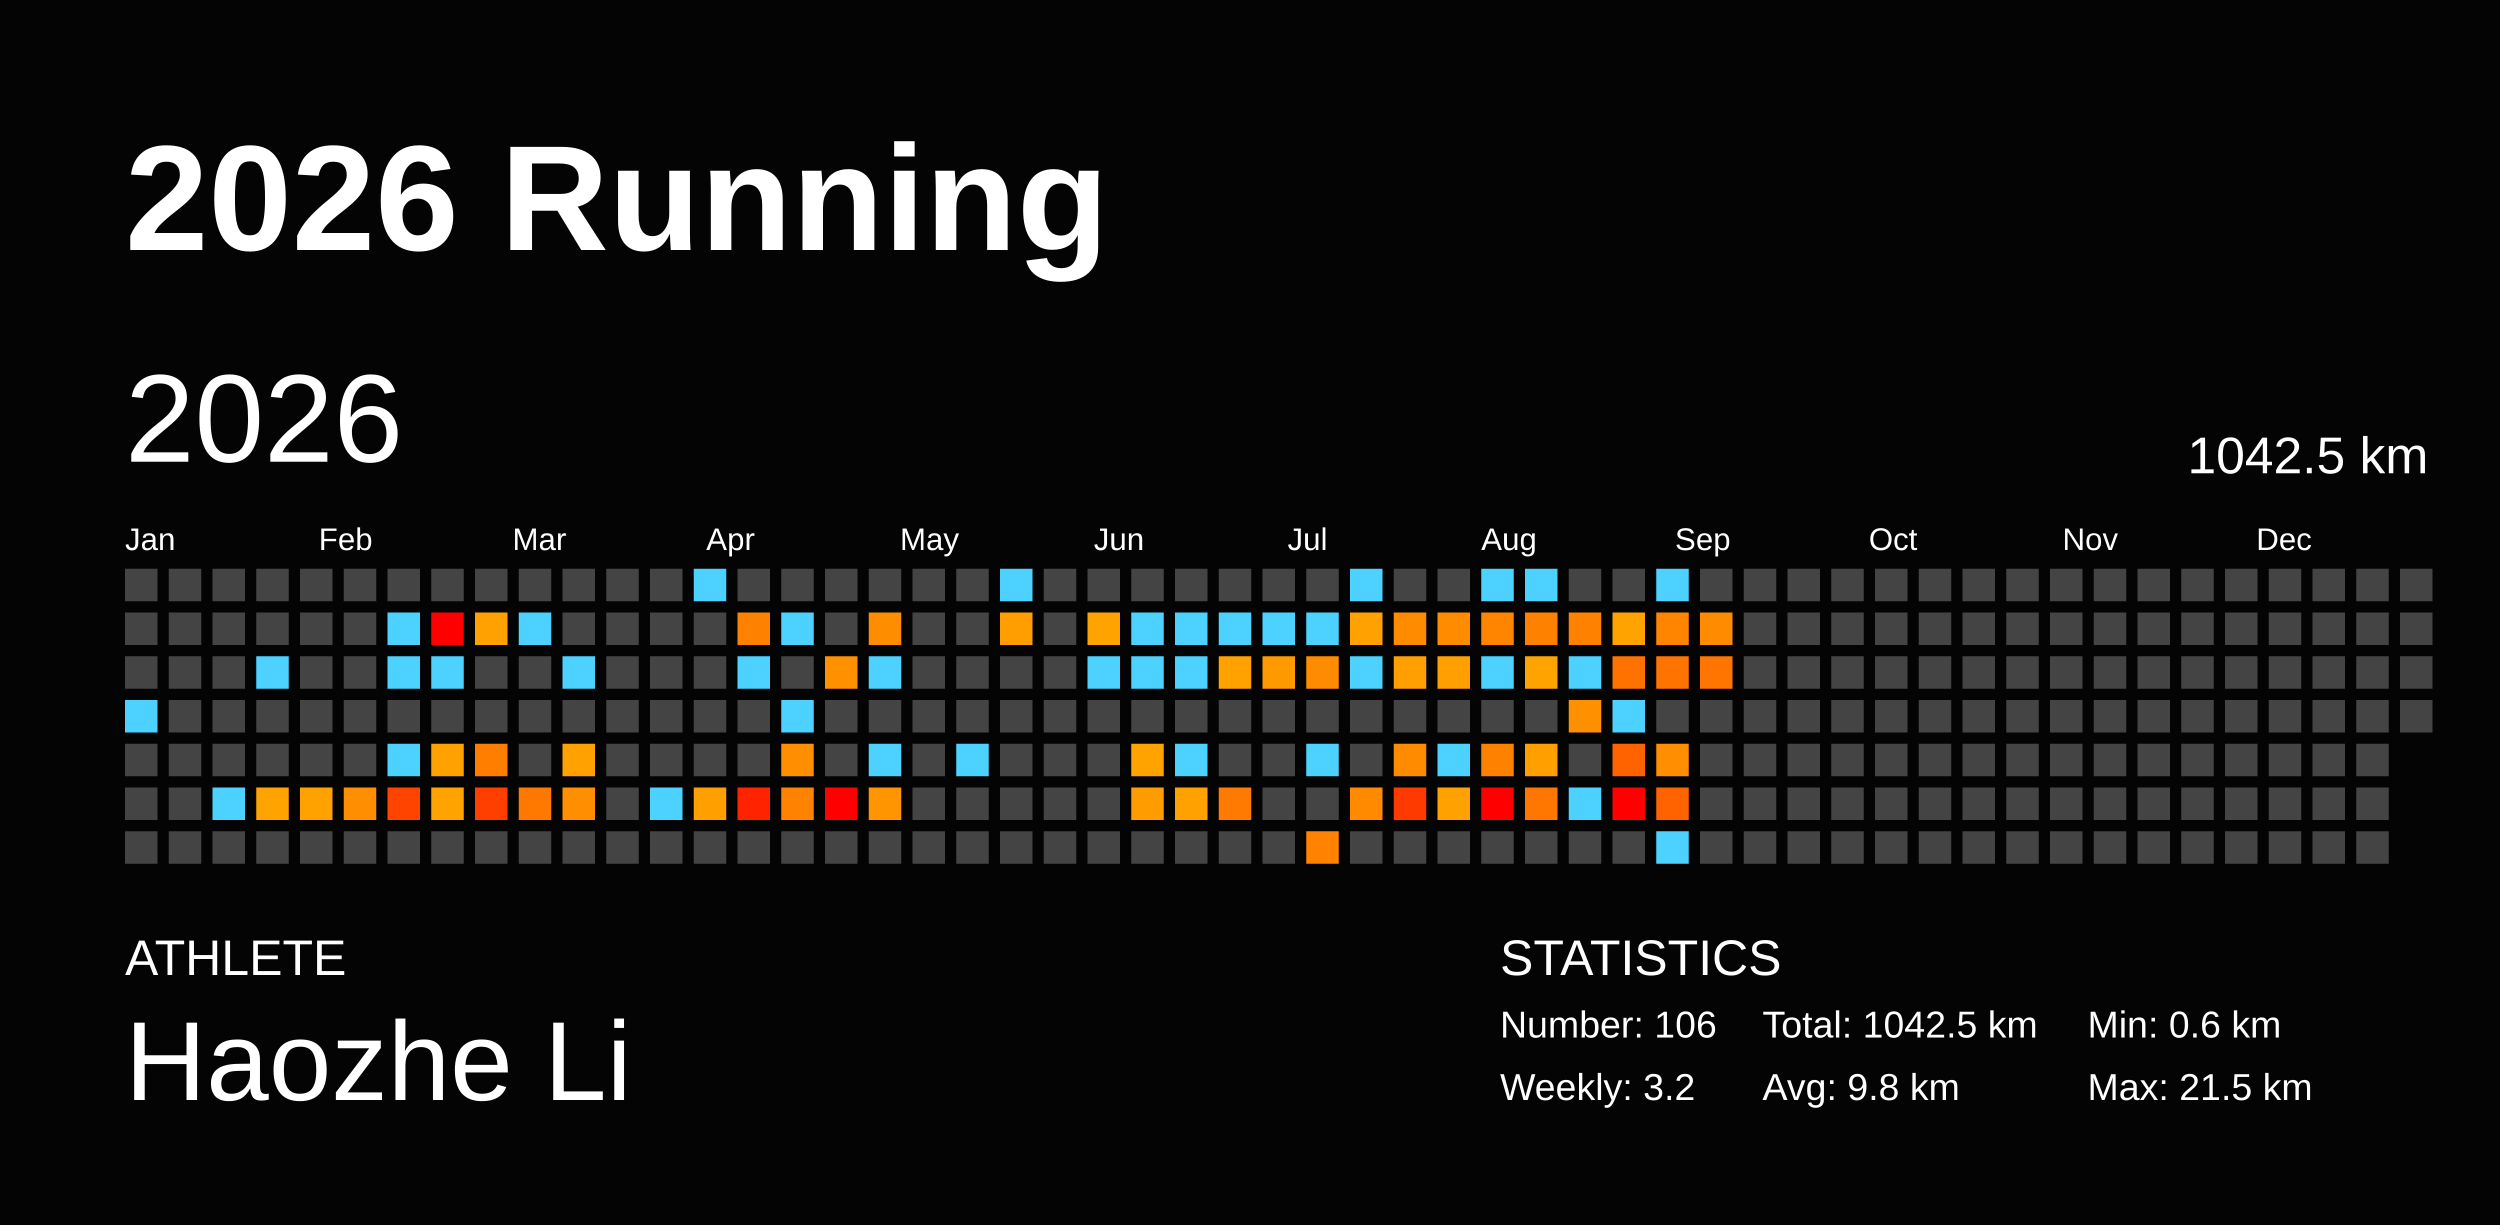
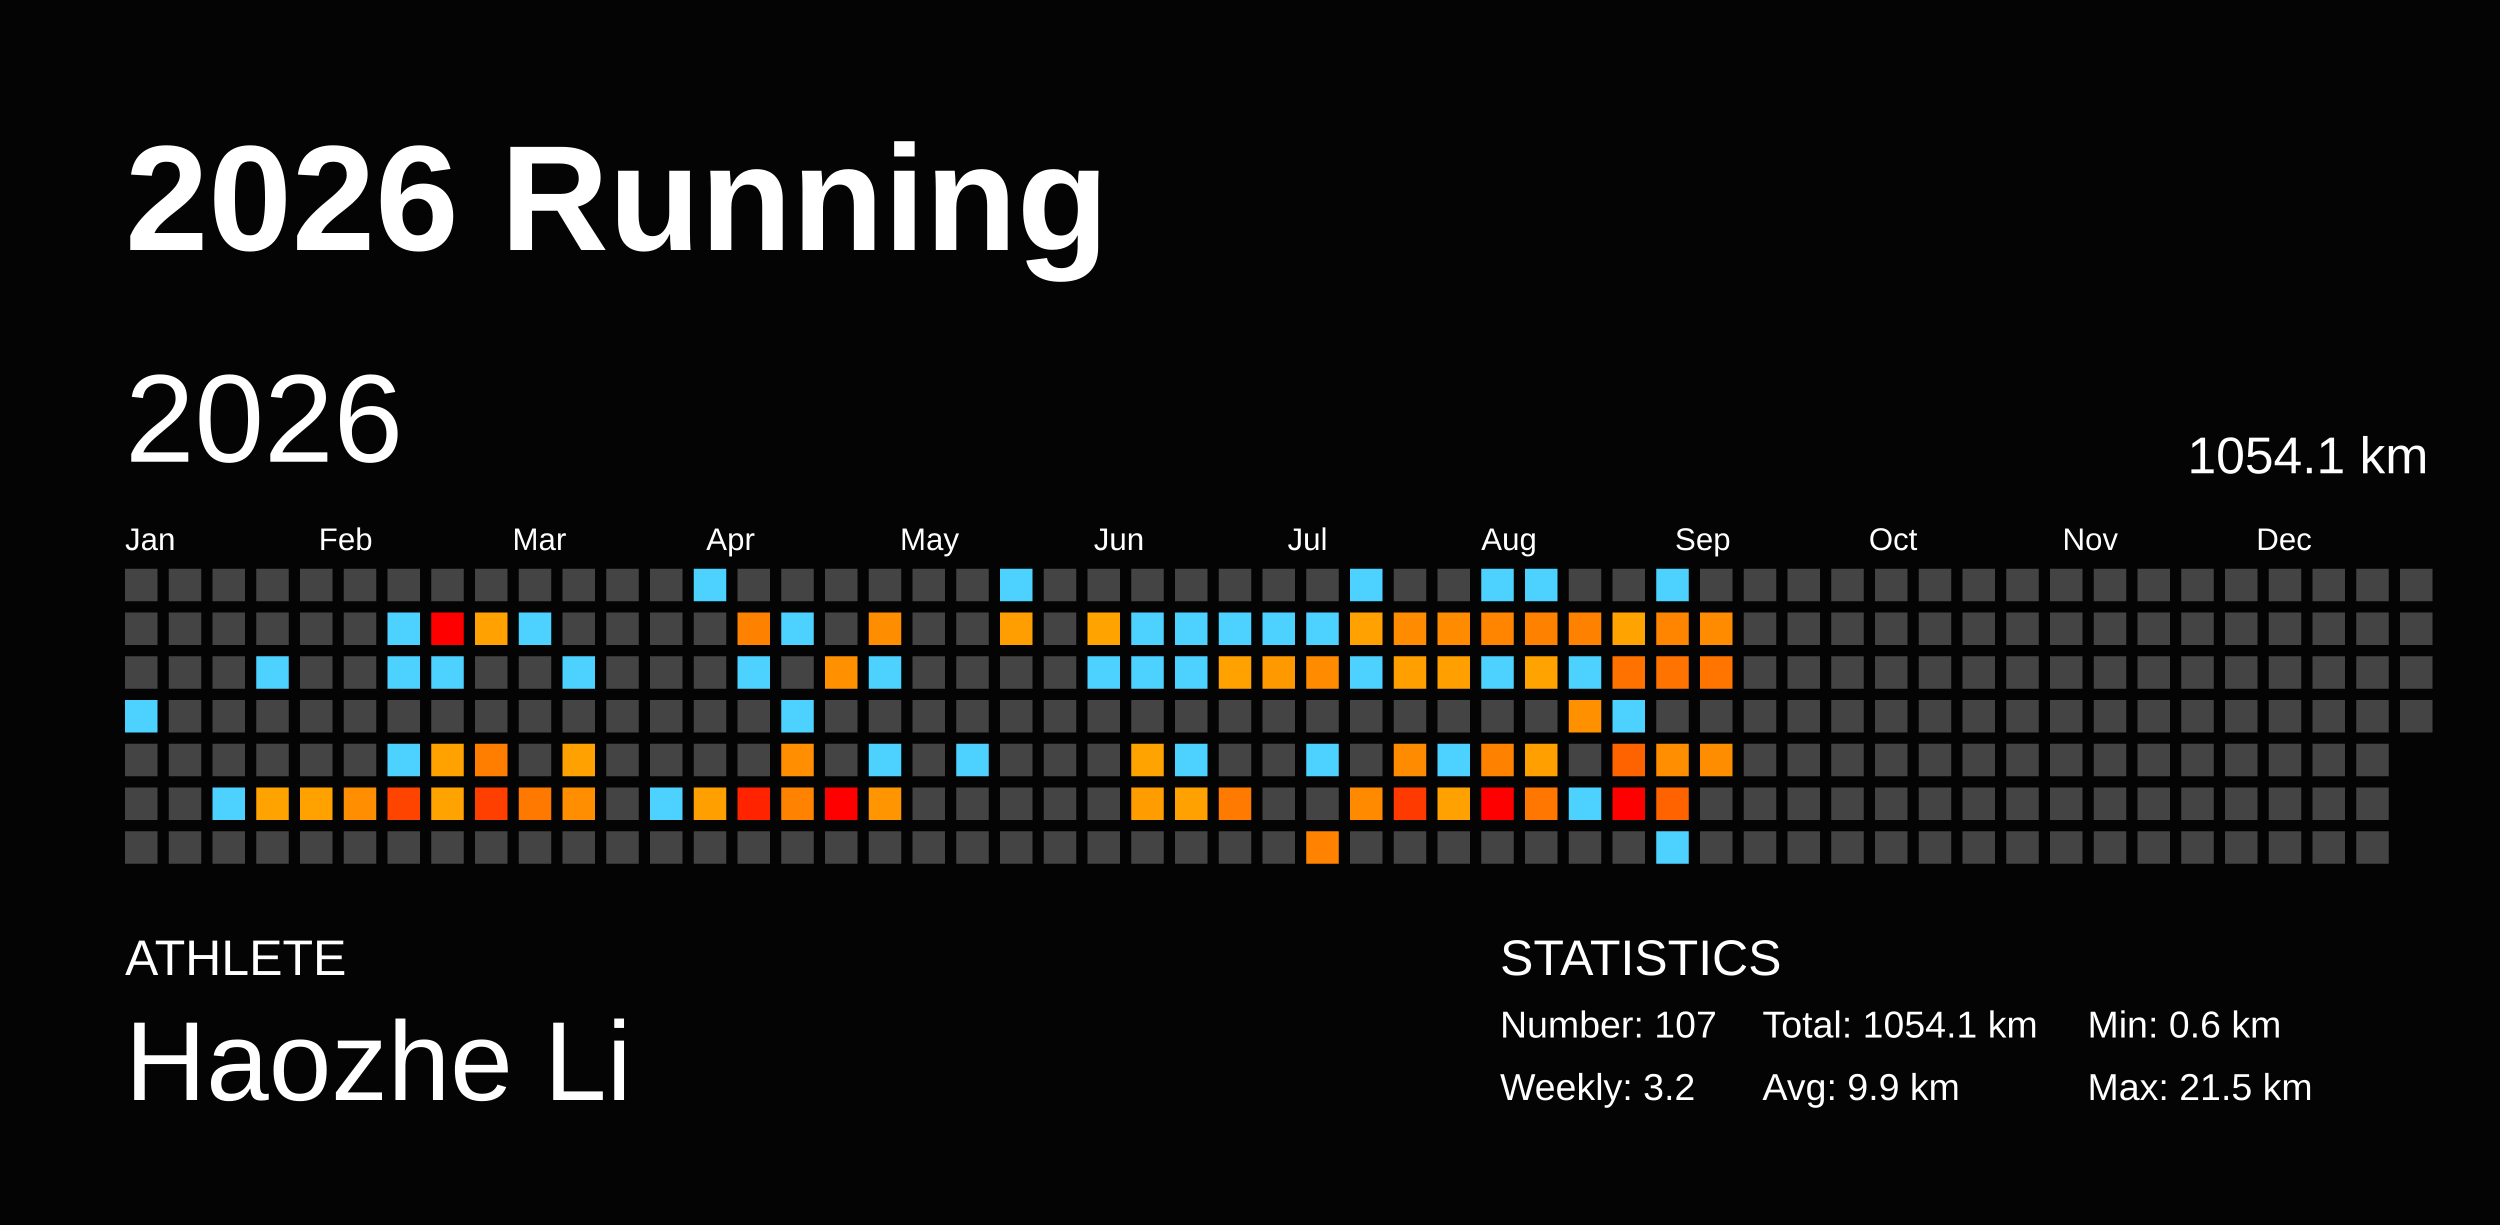
<svg xmlns="http://www.w3.org/2000/svg" baseProfile="full" height="98mm" version="1.1" viewBox="0,0,200,98" width="200mm">
  <defs />
  <rect fill="#040404" height="98" width="200" x="0" y="0" />
  <text fill="#FFFFFF" style="font-size:12px; font-family:Arial; font-weight:bold;" x="10" y="20">2026 Running</text>
  <text fill="#FFFFFF" style="font-size:4px; font-family:Arial" x="10" y="78">ATHLETE</text>
  <text fill="#FFFFFF" style="font-size:9px; font-family:Arial" x="10" y="88">Haozhe Li</text>
  <text fill="#FFFFFF" style="font-size:4px; font-family:Arial" x="120" y="78">STATISTICS</text>
-   <text fill="#FFFFFF" style="font-size:3px; font-family:Arial" x="120" y="83">Number: 106</text>
+   <text fill="#FFFFFF" style="font-size:3px; font-family:Arial" x="120" y="83">Number: 107</text>
  <text fill="#FFFFFF" style="font-size:3px; font-family:Arial" x="120" y="88">Weekly: 3.2</text>
-   <text fill="#FFFFFF" style="font-size:3px; font-family:Arial" x="141" y="83">Total: 1042.5 km</text>
-   <text fill="#FFFFFF" style="font-size:3px; font-family:Arial" x="141" y="88">Avg: 9.8 km</text>
+   <text fill="#FFFFFF" style="font-size:3px; font-family:Arial" x="141" y="83">Total: 1054.1 km</text>
+   <text fill="#FFFFFF" style="font-size:3px; font-family:Arial" x="141" y="88">Avg: 9.9 km</text>
  <text fill="#FFFFFF" style="font-size:3px; font-family:Arial" x="167" y="83">Min: 0.6 km</text>
  <text fill="#FFFFFF" style="font-size:3px; font-family:Arial" x="167" y="88">Max: 21.5 km</text>
  <text dominant-baseline="hanging" fill="#FFFFFF" style="font-size:10.0px; font-family:Arial;" x="10" y="30">2026</text>
-   <text dominant-baseline="hanging" fill="#FFFFFF" style="font-size:4.125px; font-family:Arial;" x="175" y="35">1042.5 km</text>
+   <text dominant-baseline="hanging" fill="#FFFFFF" style="font-size:4.125px; font-family:Arial;" x="175" y="35">1054.1 km</text>
  <text fill="#FFFFFF" style="font-size:2.5px; font-family:Arial" x="10.0" y="44">Jan</text>
  <text fill="#FFFFFF" style="font-size:2.5px; font-family:Arial" x="25.5" y="44">Feb</text>
  <text fill="#FFFFFF" style="font-size:2.5px; font-family:Arial" x="41.0" y="44">Mar</text>
  <text fill="#FFFFFF" style="font-size:2.5px; font-family:Arial" x="56.5" y="44">Apr</text>
  <text fill="#FFFFFF" style="font-size:2.5px; font-family:Arial" x="72.0" y="44">May</text>
  <text fill="#FFFFFF" style="font-size:2.5px; font-family:Arial" x="87.5" y="44">Jun</text>
  <text fill="#FFFFFF" style="font-size:2.5px; font-family:Arial" x="103.0" y="44">Jul</text>
  <text fill="#FFFFFF" style="font-size:2.5px; font-family:Arial" x="118.5" y="44">Aug</text>
  <text fill="#FFFFFF" style="font-size:2.5px; font-family:Arial" x="134.0" y="44">Sep</text>
  <text fill="#FFFFFF" style="font-size:2.5px; font-family:Arial" x="149.5" y="44">Oct</text>
  <text fill="#FFFFFF" style="font-size:2.5px; font-family:Arial" x="165.0" y="44">Nov</text>
  <text fill="#FFFFFF" style="font-size:2.5px; font-family:Arial" x="180.5" y="44">Dec</text>
  <rect fill="#444444" height="2.6" width="2.6" x="10.0" y="45.5" />
  <rect fill="#444444" height="2.6" width="2.6" x="10.0" y="49.0" />
  <rect fill="#444444" height="2.6" width="2.6" x="10.0" y="52.5" />
  <rect fill="#4dd2ff" height="2.6" width="2.6" x="10.0" y="56.0" />
  <rect fill="#444444" height="2.6" width="2.6" x="10.0" y="59.5" />
  <rect fill="#444444" height="2.6" width="2.6" x="10.0" y="63.0" />
  <rect fill="#444444" height="2.6" width="2.6" x="10.0" y="66.5" />
  <rect fill="#444444" height="2.6" width="2.6" x="13.5" y="45.5" />
  <rect fill="#444444" height="2.6" width="2.6" x="13.5" y="49.0" />
  <rect fill="#444444" height="2.6" width="2.6" x="13.5" y="52.5" />
  <rect fill="#444444" height="2.6" width="2.6" x="13.5" y="56.0" />
  <rect fill="#444444" height="2.6" width="2.6" x="13.5" y="59.5" />
  <rect fill="#444444" height="2.6" width="2.6" x="13.5" y="63.0" />
  <rect fill="#444444" height="2.6" width="2.6" x="13.5" y="66.5" />
  <rect fill="#444444" height="2.6" width="2.6" x="17.0" y="45.5" />
  <rect fill="#444444" height="2.6" width="2.6" x="17.0" y="49.0" />
  <rect fill="#444444" height="2.6" width="2.6" x="17.0" y="52.5" />
  <rect fill="#444444" height="2.6" width="2.6" x="17.0" y="56.0" />
  <rect fill="#444444" height="2.6" width="2.6" x="17.0" y="59.5" />
  <rect fill="#4dd2ff" height="2.6" width="2.6" x="17.0" y="63.0" />
  <rect fill="#444444" height="2.6" width="2.6" x="17.0" y="66.5" />
  <rect fill="#444444" height="2.6" width="2.6" x="20.5" y="45.5" />
  <rect fill="#444444" height="2.6" width="2.6" x="20.5" y="49.0" />
  <rect fill="#4dd2ff" height="2.6" width="2.6" x="20.5" y="52.5" />
  <rect fill="#444444" height="2.6" width="2.6" x="20.5" y="56.0" />
  <rect fill="#444444" height="2.6" width="2.6" x="20.5" y="59.5" />
  <rect fill="#ffa300" height="2.6" width="2.6" x="20.5" y="63.0" />
  <rect fill="#444444" height="2.6" width="2.6" x="20.5" y="66.5" />
  <rect fill="#444444" height="2.6" width="2.6" x="24.0" y="45.5" />
  <rect fill="#444444" height="2.6" width="2.6" x="24.0" y="49.0" />
  <rect fill="#444444" height="2.6" width="2.6" x="24.0" y="52.5" />
  <rect fill="#444444" height="2.6" width="2.6" x="24.0" y="56.0" />
  <rect fill="#444444" height="2.6" width="2.6" x="24.0" y="59.5" />
  <rect fill="#ffa200" height="2.6" width="2.6" x="24.0" y="63.0" />
  <rect fill="#444444" height="2.6" width="2.6" x="24.0" y="66.5" />
  <rect fill="#444444" height="2.6" width="2.6" x="27.5" y="45.5" />
  <rect fill="#444444" height="2.6" width="2.6" x="27.5" y="49.0" />
  <rect fill="#444444" height="2.6" width="2.6" x="27.5" y="52.5" />
  <rect fill="#444444" height="2.6" width="2.6" x="27.5" y="56.0" />
  <rect fill="#444444" height="2.6" width="2.6" x="27.5" y="59.5" />
  <rect fill="#ff8e00" height="2.6" width="2.6" x="27.5" y="63.0" />
  <rect fill="#444444" height="2.6" width="2.6" x="27.5" y="66.5" />
  <rect fill="#444444" height="2.6" width="2.6" x="31.0" y="45.5" />
  <rect fill="#4dd2ff" height="2.6" width="2.6" x="31.0" y="49.0" />
  <rect fill="#4dd2ff" height="2.6" width="2.6" x="31.0" y="52.5" />
  <rect fill="#444444" height="2.6" width="2.6" x="31.0" y="56.0" />
  <rect fill="#4dd2ff" height="2.6" width="2.6" x="31.0" y="59.5" />
  <rect fill="#ff4400" height="2.6" width="2.6" x="31.0" y="63.0" />
  <rect fill="#444444" height="2.6" width="2.6" x="31.0" y="66.5" />
  <rect fill="#444444" height="2.6" width="2.6" x="34.5" y="45.5" />
  <rect fill="red" height="2.6" width="2.6" x="34.5" y="49.0" />
  <rect fill="#4dd2ff" height="2.6" width="2.6" x="34.5" y="52.5" />
  <rect fill="#444444" height="2.6" width="2.6" x="34.5" y="56.0" />
  <rect fill="#ffa200" height="2.6" width="2.6" x="34.5" y="59.5" />
  <rect fill="#ffa300" height="2.6" width="2.6" x="34.5" y="63.0" />
  <rect fill="#444444" height="2.6" width="2.6" x="34.5" y="66.5" />
  <rect fill="#444444" height="2.6" width="2.6" x="38.0" y="45.5" />
  <rect fill="#ffa100" height="2.6" width="2.6" x="38.0" y="49.0" />
  <rect fill="#444444" height="2.6" width="2.6" x="38.0" y="52.5" />
  <rect fill="#444444" height="2.6" width="2.6" x="38.0" y="56.0" />
  <rect fill="#ff7e00" height="2.6" width="2.6" x="38.0" y="59.5" />
  <rect fill="#ff3f00" height="2.6" width="2.6" x="38.0" y="63.0" />
  <rect fill="#444444" height="2.6" width="2.6" x="38.0" y="66.5" />
  <rect fill="#444444" height="2.6" width="2.6" x="41.5" y="45.5" />
  <rect fill="#4dd2ff" height="2.6" width="2.6" x="41.5" y="49.0" />
  <rect fill="#444444" height="2.6" width="2.6" x="41.5" y="52.5" />
  <rect fill="#444444" height="2.6" width="2.6" x="41.5" y="56.0" />
  <rect fill="#444444" height="2.6" width="2.6" x="41.5" y="59.5" />
  <rect fill="#ff7900" height="2.6" width="2.6" x="41.5" y="63.0" />
  <rect fill="#444444" height="2.6" width="2.6" x="41.5" y="66.5" />
  <rect fill="#444444" height="2.6" width="2.6" x="45.0" y="45.5" />
  <rect fill="#444444" height="2.6" width="2.6" x="45.0" y="49.0" />
  <rect fill="#4dd2ff" height="2.6" width="2.6" x="45.0" y="52.5" />
  <rect fill="#444444" height="2.6" width="2.6" x="45.0" y="56.0" />
  <rect fill="#ffa100" height="2.6" width="2.6" x="45.0" y="59.5" />
  <rect fill="#ff8e00" height="2.6" width="2.6" x="45.0" y="63.0" />
  <rect fill="#444444" height="2.6" width="2.6" x="45.0" y="66.5" />
  <rect fill="#444444" height="2.6" width="2.6" x="48.5" y="45.5" />
  <rect fill="#444444" height="2.6" width="2.6" x="48.5" y="49.0" />
  <rect fill="#444444" height="2.6" width="2.6" x="48.5" y="52.5" />
  <rect fill="#444444" height="2.6" width="2.6" x="48.5" y="56.0" />
  <rect fill="#444444" height="2.6" width="2.6" x="48.5" y="59.5" />
  <rect fill="#444444" height="2.6" width="2.6" x="48.5" y="63.0" />
  <rect fill="#444444" height="2.6" width="2.6" x="48.5" y="66.5" />
  <rect fill="#444444" height="2.6" width="2.6" x="52.0" y="45.5" />
  <rect fill="#444444" height="2.6" width="2.6" x="52.0" y="49.0" />
  <rect fill="#444444" height="2.6" width="2.6" x="52.0" y="52.5" />
  <rect fill="#444444" height="2.6" width="2.6" x="52.0" y="56.0" />
  <rect fill="#444444" height="2.6" width="2.6" x="52.0" y="59.5" />
  <rect fill="#4dd2ff" height="2.6" width="2.6" x="52.0" y="63.0" />
  <rect fill="#444444" height="2.6" width="2.6" x="52.0" y="66.5" />
  <rect fill="#4dd2ff" height="2.6" width="2.6" x="55.5" y="45.5" />
  <rect fill="#444444" height="2.6" width="2.6" x="55.5" y="49.0" />
  <rect fill="#444444" height="2.6" width="2.6" x="55.5" y="52.5" />
  <rect fill="#444444" height="2.6" width="2.6" x="55.5" y="56.0" />
  <rect fill="#444444" height="2.6" width="2.6" x="55.5" y="59.5" />
  <rect fill="#ffa000" height="2.6" width="2.6" x="55.5" y="63.0" />
  <rect fill="#444444" height="2.6" width="2.6" x="55.5" y="66.5" />
  <rect fill="#444444" height="2.6" width="2.6" x="59.0" y="45.5" />
  <rect fill="#ff8100" height="2.6" width="2.6" x="59.0" y="49.0" />
  <rect fill="#4dd2ff" height="2.6" width="2.6" x="59.0" y="52.5" />
  <rect fill="#444444" height="2.6" width="2.6" x="59.0" y="56.0" />
  <rect fill="#444444" height="2.6" width="2.6" x="59.0" y="59.5" />
  <rect fill="#ff2300" height="2.6" width="2.6" x="59.0" y="63.0" />
  <rect fill="#444444" height="2.6" width="2.6" x="59.0" y="66.5" />
  <rect fill="#444444" height="2.6" width="2.6" x="62.5" y="45.5" />
  <rect fill="#4dd2ff" height="2.6" width="2.6" x="62.5" y="49.0" />
  <rect fill="#444444" height="2.6" width="2.6" x="62.5" y="52.5" />
  <rect fill="#4dd2ff" height="2.6" width="2.6" x="62.5" y="56.0" />
  <rect fill="#ff8e00" height="2.6" width="2.6" x="62.5" y="59.5" />
  <rect fill="#ff8300" height="2.6" width="2.6" x="62.5" y="63.0" />
  <rect fill="#444444" height="2.6" width="2.6" x="62.5" y="66.5" />
  <rect fill="#444444" height="2.6" width="2.6" x="66.0" y="45.5" />
  <rect fill="#444444" height="2.6" width="2.6" x="66.0" y="49.0" />
  <rect fill="#ff9000" height="2.6" width="2.6" x="66.0" y="52.5" />
  <rect fill="#444444" height="2.6" width="2.6" x="66.0" y="56.0" />
  <rect fill="#444444" height="2.6" width="2.6" x="66.0" y="59.5" />
  <rect fill="red" height="2.6" width="2.6" x="66.0" y="63.0" />
  <rect fill="#444444" height="2.6" width="2.6" x="66.0" y="66.5" />
  <rect fill="#444444" height="2.6" width="2.6" x="69.5" y="45.5" />
  <rect fill="#ff8d00" height="2.6" width="2.6" x="69.5" y="49.0" />
  <rect fill="#4dd2ff" height="2.6" width="2.6" x="69.5" y="52.5" />
  <rect fill="#444444" height="2.6" width="2.6" x="69.5" y="56.0" />
  <rect fill="#4dd2ff" height="2.6" width="2.6" x="69.5" y="59.5" />
  <rect fill="#ff9500" height="2.6" width="2.6" x="69.5" y="63.0" />
  <rect fill="#444444" height="2.6" width="2.6" x="69.5" y="66.5" />
  <rect fill="#444444" height="2.6" width="2.6" x="73.0" y="45.5" />
  <rect fill="#444444" height="2.6" width="2.6" x="73.0" y="49.0" />
  <rect fill="#444444" height="2.6" width="2.6" x="73.0" y="52.5" />
  <rect fill="#444444" height="2.6" width="2.6" x="73.0" y="56.0" />
  <rect fill="#444444" height="2.6" width="2.6" x="73.0" y="59.5" />
  <rect fill="#444444" height="2.6" width="2.6" x="73.0" y="63.0" />
  <rect fill="#444444" height="2.6" width="2.6" x="73.0" y="66.5" />
  <rect fill="#444444" height="2.6" width="2.6" x="76.5" y="45.5" />
  <rect fill="#444444" height="2.6" width="2.6" x="76.5" y="49.0" />
  <rect fill="#444444" height="2.6" width="2.6" x="76.5" y="52.5" />
  <rect fill="#444444" height="2.6" width="2.6" x="76.5" y="56.0" />
  <rect fill="#4dd2ff" height="2.6" width="2.6" x="76.5" y="59.5" />
  <rect fill="#444444" height="2.6" width="2.6" x="76.5" y="63.0" />
  <rect fill="#444444" height="2.6" width="2.6" x="76.5" y="66.5" />
  <rect fill="#4dd2ff" height="2.6" width="2.6" x="80.0" y="45.5" />
  <rect fill="#ff9e00" height="2.6" width="2.6" x="80.0" y="49.0" />
  <rect fill="#444444" height="2.6" width="2.6" x="80.0" y="52.5" />
  <rect fill="#444444" height="2.6" width="2.6" x="80.0" y="56.0" />
  <rect fill="#444444" height="2.6" width="2.6" x="80.0" y="59.5" />
  <rect fill="#444444" height="2.6" width="2.6" x="80.0" y="63.0" />
  <rect fill="#444444" height="2.6" width="2.6" x="80.0" y="66.5" />
  <rect fill="#444444" height="2.6" width="2.6" x="83.5" y="45.5" />
  <rect fill="#444444" height="2.6" width="2.6" x="83.5" y="49.0" />
  <rect fill="#444444" height="2.6" width="2.6" x="83.5" y="52.5" />
  <rect fill="#444444" height="2.6" width="2.6" x="83.5" y="56.0" />
  <rect fill="#444444" height="2.6" width="2.6" x="83.5" y="59.5" />
  <rect fill="#444444" height="2.6" width="2.6" x="83.5" y="63.0" />
  <rect fill="#444444" height="2.6" width="2.6" x="83.5" y="66.5" />
  <rect fill="#444444" height="2.6" width="2.6" x="87.0" y="45.5" />
  <rect fill="#ffa300" height="2.6" width="2.6" x="87.0" y="49.0" />
  <rect fill="#4dd2ff" height="2.6" width="2.6" x="87.0" y="52.5" />
  <rect fill="#444444" height="2.6" width="2.6" x="87.0" y="56.0" />
  <rect fill="#444444" height="2.6" width="2.6" x="87.0" y="59.5" />
  <rect fill="#444444" height="2.6" width="2.6" x="87.0" y="63.0" />
  <rect fill="#444444" height="2.6" width="2.6" x="87.0" y="66.5" />
  <rect fill="#444444" height="2.6" width="2.6" x="90.5" y="45.5" />
  <rect fill="#4dd2ff" height="2.6" width="2.6" x="90.5" y="49.0" />
  <rect fill="#4dd2ff" height="2.6" width="2.6" x="90.5" y="52.5" />
  <rect fill="#444444" height="2.6" width="2.6" x="90.5" y="56.0" />
  <rect fill="#ffa300" height="2.6" width="2.6" x="90.5" y="59.5" />
  <rect fill="#ff9c00" height="2.6" width="2.6" x="90.5" y="63.0" />
  <rect fill="#444444" height="2.6" width="2.6" x="90.5" y="66.5" />
  <rect fill="#444444" height="2.6" width="2.6" x="94.0" y="45.5" />
  <rect fill="#4dd2ff" height="2.6" width="2.6" x="94.0" y="49.0" />
  <rect fill="#4dd2ff" height="2.6" width="2.6" x="94.0" y="52.5" />
  <rect fill="#444444" height="2.6" width="2.6" x="94.0" y="56.0" />
  <rect fill="#4dd2ff" height="2.6" width="2.6" x="94.0" y="59.5" />
  <rect fill="#ffa100" height="2.6" width="2.6" x="94.0" y="63.0" />
  <rect fill="#444444" height="2.6" width="2.6" x="94.0" y="66.5" />
  <rect fill="#444444" height="2.6" width="2.6" x="97.5" y="45.5" />
  <rect fill="#4dd2ff" height="2.6" width="2.6" x="97.5" y="49.0" />
  <rect fill="#ffa200" height="2.6" width="2.6" x="97.5" y="52.5" />
  <rect fill="#444444" height="2.6" width="2.6" x="97.5" y="56.0" />
  <rect fill="#444444" height="2.6" width="2.6" x="97.5" y="59.5" />
  <rect fill="#ff7a00" height="2.6" width="2.6" x="97.5" y="63.0" />
  <rect fill="#444444" height="2.6" width="2.6" x="97.5" y="66.5" />
  <rect fill="#444444" height="2.6" width="2.6" x="101.0" y="45.5" />
  <rect fill="#4dd2ff" height="2.6" width="2.6" x="101.0" y="49.0" />
  <rect fill="#ff9900" height="2.6" width="2.6" x="101.0" y="52.5" />
  <rect fill="#444444" height="2.6" width="2.6" x="101.0" y="56.0" />
  <rect fill="#444444" height="2.6" width="2.6" x="101.0" y="59.5" />
  <rect fill="#444444" height="2.6" width="2.6" x="101.0" y="63.0" />
  <rect fill="#444444" height="2.6" width="2.6" x="101.0" y="66.5" />
  <rect fill="#444444" height="2.6" width="2.6" x="104.5" y="45.5" />
  <rect fill="#4dd2ff" height="2.6" width="2.6" x="104.5" y="49.0" />
  <rect fill="#ff8c00" height="2.6" width="2.6" x="104.5" y="52.5" />
  <rect fill="#444444" height="2.6" width="2.6" x="104.5" y="56.0" />
  <rect fill="#4dd2ff" height="2.6" width="2.6" x="104.5" y="59.5" />
  <rect fill="#444444" height="2.6" width="2.6" x="104.5" y="63.0" />
  <rect fill="#ff8200" height="2.6" width="2.6" x="104.5" y="66.5" />
  <rect fill="#4dd2ff" height="2.6" width="2.6" x="108.0" y="45.5" />
  <rect fill="#ffa100" height="2.6" width="2.6" x="108.0" y="49.0" />
  <rect fill="#4dd2ff" height="2.6" width="2.6" x="108.0" y="52.5" />
  <rect fill="#444444" height="2.6" width="2.6" x="108.0" y="56.0" />
  <rect fill="#444444" height="2.6" width="2.6" x="108.0" y="59.5" />
  <rect fill="#ff8a00" height="2.6" width="2.6" x="108.0" y="63.0" />
  <rect fill="#444444" height="2.6" width="2.6" x="108.0" y="66.5" />
  <rect fill="#444444" height="2.6" width="2.6" x="111.5" y="45.5" />
  <rect fill="#ff8c00" height="2.6" width="2.6" x="111.5" y="49.0" />
  <rect fill="#ffa000" height="2.6" width="2.6" x="111.5" y="52.5" />
  <rect fill="#444444" height="2.6" width="2.6" x="111.5" y="56.0" />
  <rect fill="#ff8c00" height="2.6" width="2.6" x="111.5" y="59.5" />
  <rect fill="#ff3a00" height="2.6" width="2.6" x="111.5" y="63.0" />
  <rect fill="#444444" height="2.6" width="2.6" x="111.5" y="66.5" />
  <rect fill="#444444" height="2.6" width="2.6" x="115.0" y="45.5" />
  <rect fill="#ff8c00" height="2.6" width="2.6" x="115.0" y="49.0" />
  <rect fill="#ffa000" height="2.6" width="2.6" x="115.0" y="52.5" />
  <rect fill="#444444" height="2.6" width="2.6" x="115.0" y="56.0" />
  <rect fill="#4dd2ff" height="2.6" width="2.6" x="115.0" y="59.5" />
  <rect fill="#ffa100" height="2.6" width="2.6" x="115.0" y="63.0" />
  <rect fill="#444444" height="2.6" width="2.6" x="115.0" y="66.5" />
  <rect fill="#4dd2ff" height="2.6" width="2.6" x="118.5" y="45.5" />
  <rect fill="#ff8400" height="2.6" width="2.6" x="118.5" y="49.0" />
  <rect fill="#4dd2ff" height="2.6" width="2.6" x="118.5" y="52.5" />
  <rect fill="#444444" height="2.6" width="2.6" x="118.5" y="56.0" />
  <rect fill="#ff8100" height="2.6" width="2.6" x="118.5" y="59.5" />
  <rect fill="red" height="2.6" width="2.6" x="118.5" y="63.0" />
  <rect fill="#444444" height="2.6" width="2.6" x="118.5" y="66.5" />
  <rect fill="#4dd2ff" height="2.6" width="2.6" x="122.0" y="45.5" />
  <rect fill="#ff8100" height="2.6" width="2.6" x="122.0" y="49.0" />
  <rect fill="#ffa300" height="2.6" width="2.6" x="122.0" y="52.5" />
  <rect fill="#444444" height="2.6" width="2.6" x="122.0" y="56.0" />
  <rect fill="#ffa000" height="2.6" width="2.6" x="122.0" y="59.5" />
  <rect fill="#ff7600" height="2.6" width="2.6" x="122.0" y="63.0" />
  <rect fill="#444444" height="2.6" width="2.6" x="122.0" y="66.5" />
  <rect fill="#444444" height="2.6" width="2.6" x="125.5" y="45.5" />
  <rect fill="#ff8100" height="2.6" width="2.6" x="125.5" y="49.0" />
  <rect fill="#4dd2ff" height="2.6" width="2.6" x="125.5" y="52.5" />
  <rect fill="#ff9000" height="2.6" width="2.6" x="125.5" y="56.0" />
  <rect fill="#444444" height="2.6" width="2.6" x="125.5" y="59.5" />
  <rect fill="#4dd2ff" height="2.6" width="2.6" x="125.5" y="63.0" />
  <rect fill="#444444" height="2.6" width="2.6" x="125.5" y="66.5" />
  <rect fill="#444444" height="2.6" width="2.6" x="129.0" y="45.5" />
  <rect fill="#ffa300" height="2.6" width="2.6" x="129.0" y="49.0" />
  <rect fill="#ff7200" height="2.6" width="2.6" x="129.0" y="52.5" />
  <rect fill="#4dd2ff" height="2.6" width="2.6" x="129.0" y="56.0" />
  <rect fill="#ff6300" height="2.6" width="2.6" x="129.0" y="59.5" />
  <rect fill="red" height="2.6" width="2.6" x="129.0" y="63.0" />
  <rect fill="#444444" height="2.6" width="2.6" x="129.0" y="66.5" />
  <rect fill="#4dd2ff" height="2.6" width="2.6" x="132.5" y="45.5" />
  <rect fill="#ff8400" height="2.6" width="2.6" x="132.5" y="49.0" />
  <rect fill="#ff7300" height="2.6" width="2.6" x="132.5" y="52.5" />
  <rect fill="#444444" height="2.6" width="2.6" x="132.5" y="56.0" />
  <rect fill="#ff8e00" height="2.6" width="2.6" x="132.5" y="59.5" />
  <rect fill="#ff6300" height="2.6" width="2.6" x="132.5" y="63.0" />
  <rect fill="#4dd2ff" height="2.6" width="2.6" x="132.5" y="66.5" />
  <rect fill="#444444" height="2.6" width="2.6" x="136.0" y="45.5" />
  <rect fill="#ff8c00" height="2.6" width="2.6" x="136.0" y="49.0" />
  <rect fill="#ff7500" height="2.6" width="2.6" x="136.0" y="52.5" />
  <rect fill="#444444" height="2.6" width="2.6" x="136.0" y="56.0" />
-   <rect fill="#444444" height="2.6" width="2.6" x="136.0" y="59.5" />
+   <rect fill="#ff8d00" height="2.6" width="2.6" x="136.0" y="59.5" />
  <rect fill="#444444" height="2.6" width="2.6" x="136.0" y="63.0" />
  <rect fill="#444444" height="2.6" width="2.6" x="136.0" y="66.5" />
  <rect fill="#444444" height="2.6" width="2.6" x="139.5" y="45.5" />
  <rect fill="#444444" height="2.6" width="2.6" x="139.5" y="49.0" />
  <rect fill="#444444" height="2.6" width="2.6" x="139.5" y="52.5" />
  <rect fill="#444444" height="2.6" width="2.6" x="139.5" y="56.0" />
  <rect fill="#444444" height="2.6" width="2.6" x="139.5" y="59.5" />
  <rect fill="#444444" height="2.6" width="2.6" x="139.5" y="63.0" />
  <rect fill="#444444" height="2.6" width="2.6" x="139.5" y="66.5" />
  <rect fill="#444444" height="2.6" width="2.6" x="143.0" y="45.5" />
  <rect fill="#444444" height="2.6" width="2.6" x="143.0" y="49.0" />
  <rect fill="#444444" height="2.6" width="2.6" x="143.0" y="52.5" />
  <rect fill="#444444" height="2.6" width="2.6" x="143.0" y="56.0" />
  <rect fill="#444444" height="2.6" width="2.6" x="143.0" y="59.5" />
  <rect fill="#444444" height="2.6" width="2.6" x="143.0" y="63.0" />
  <rect fill="#444444" height="2.6" width="2.6" x="143.0" y="66.5" />
  <rect fill="#444444" height="2.6" width="2.6" x="146.5" y="45.5" />
  <rect fill="#444444" height="2.6" width="2.6" x="146.5" y="49.0" />
  <rect fill="#444444" height="2.6" width="2.6" x="146.5" y="52.5" />
  <rect fill="#444444" height="2.6" width="2.6" x="146.5" y="56.0" />
  <rect fill="#444444" height="2.6" width="2.6" x="146.5" y="59.5" />
  <rect fill="#444444" height="2.6" width="2.6" x="146.5" y="63.0" />
  <rect fill="#444444" height="2.6" width="2.6" x="146.5" y="66.5" />
  <rect fill="#444444" height="2.6" width="2.6" x="150.0" y="45.5" />
  <rect fill="#444444" height="2.6" width="2.6" x="150.0" y="49.0" />
  <rect fill="#444444" height="2.6" width="2.6" x="150.0" y="52.5" />
  <rect fill="#444444" height="2.6" width="2.6" x="150.0" y="56.0" />
  <rect fill="#444444" height="2.6" width="2.6" x="150.0" y="59.5" />
  <rect fill="#444444" height="2.6" width="2.6" x="150.0" y="63.0" />
  <rect fill="#444444" height="2.6" width="2.6" x="150.0" y="66.5" />
  <rect fill="#444444" height="2.6" width="2.6" x="153.5" y="45.5" />
  <rect fill="#444444" height="2.6" width="2.6" x="153.5" y="49.0" />
  <rect fill="#444444" height="2.6" width="2.6" x="153.5" y="52.5" />
  <rect fill="#444444" height="2.6" width="2.6" x="153.5" y="56.0" />
  <rect fill="#444444" height="2.6" width="2.6" x="153.5" y="59.5" />
  <rect fill="#444444" height="2.6" width="2.6" x="153.5" y="63.0" />
  <rect fill="#444444" height="2.6" width="2.6" x="153.5" y="66.5" />
  <rect fill="#444444" height="2.6" width="2.6" x="157.0" y="45.5" />
  <rect fill="#444444" height="2.6" width="2.6" x="157.0" y="49.0" />
  <rect fill="#444444" height="2.6" width="2.6" x="157.0" y="52.5" />
  <rect fill="#444444" height="2.6" width="2.6" x="157.0" y="56.0" />
  <rect fill="#444444" height="2.6" width="2.6" x="157.0" y="59.5" />
  <rect fill="#444444" height="2.6" width="2.6" x="157.0" y="63.0" />
  <rect fill="#444444" height="2.6" width="2.6" x="157.0" y="66.5" />
  <rect fill="#444444" height="2.6" width="2.6" x="160.5" y="45.5" />
  <rect fill="#444444" height="2.6" width="2.6" x="160.5" y="49.0" />
  <rect fill="#444444" height="2.6" width="2.6" x="160.5" y="52.5" />
  <rect fill="#444444" height="2.6" width="2.6" x="160.5" y="56.0" />
  <rect fill="#444444" height="2.6" width="2.6" x="160.5" y="59.5" />
  <rect fill="#444444" height="2.6" width="2.6" x="160.5" y="63.0" />
  <rect fill="#444444" height="2.6" width="2.6" x="160.5" y="66.5" />
  <rect fill="#444444" height="2.6" width="2.6" x="164.0" y="45.5" />
  <rect fill="#444444" height="2.6" width="2.6" x="164.0" y="49.0" />
  <rect fill="#444444" height="2.6" width="2.6" x="164.0" y="52.5" />
  <rect fill="#444444" height="2.6" width="2.6" x="164.0" y="56.0" />
  <rect fill="#444444" height="2.6" width="2.6" x="164.0" y="59.5" />
  <rect fill="#444444" height="2.6" width="2.6" x="164.0" y="63.0" />
  <rect fill="#444444" height="2.6" width="2.6" x="164.0" y="66.5" />
  <rect fill="#444444" height="2.6" width="2.6" x="167.5" y="45.5" />
  <rect fill="#444444" height="2.6" width="2.6" x="167.5" y="49.0" />
  <rect fill="#444444" height="2.6" width="2.6" x="167.5" y="52.5" />
  <rect fill="#444444" height="2.6" width="2.6" x="167.5" y="56.0" />
  <rect fill="#444444" height="2.6" width="2.6" x="167.5" y="59.5" />
  <rect fill="#444444" height="2.6" width="2.6" x="167.5" y="63.0" />
  <rect fill="#444444" height="2.6" width="2.6" x="167.5" y="66.5" />
  <rect fill="#444444" height="2.6" width="2.6" x="171.0" y="45.5" />
  <rect fill="#444444" height="2.6" width="2.6" x="171.0" y="49.0" />
  <rect fill="#444444" height="2.6" width="2.6" x="171.0" y="52.5" />
  <rect fill="#444444" height="2.6" width="2.6" x="171.0" y="56.0" />
  <rect fill="#444444" height="2.6" width="2.6" x="171.0" y="59.5" />
  <rect fill="#444444" height="2.6" width="2.6" x="171.0" y="63.0" />
  <rect fill="#444444" height="2.6" width="2.6" x="171.0" y="66.5" />
  <rect fill="#444444" height="2.6" width="2.6" x="174.5" y="45.5" />
  <rect fill="#444444" height="2.6" width="2.6" x="174.5" y="49.0" />
  <rect fill="#444444" height="2.6" width="2.6" x="174.5" y="52.5" />
  <rect fill="#444444" height="2.6" width="2.6" x="174.5" y="56.0" />
  <rect fill="#444444" height="2.6" width="2.6" x="174.5" y="59.5" />
  <rect fill="#444444" height="2.6" width="2.6" x="174.5" y="63.0" />
  <rect fill="#444444" height="2.6" width="2.6" x="174.5" y="66.5" />
  <rect fill="#444444" height="2.6" width="2.6" x="178.0" y="45.5" />
  <rect fill="#444444" height="2.6" width="2.6" x="178.0" y="49.0" />
  <rect fill="#444444" height="2.6" width="2.6" x="178.0" y="52.5" />
  <rect fill="#444444" height="2.6" width="2.6" x="178.0" y="56.0" />
  <rect fill="#444444" height="2.6" width="2.6" x="178.0" y="59.5" />
  <rect fill="#444444" height="2.6" width="2.6" x="178.0" y="63.0" />
  <rect fill="#444444" height="2.6" width="2.6" x="178.0" y="66.5" />
  <rect fill="#444444" height="2.6" width="2.6" x="181.5" y="45.5" />
  <rect fill="#444444" height="2.6" width="2.6" x="181.5" y="49.0" />
  <rect fill="#444444" height="2.6" width="2.6" x="181.5" y="52.5" />
  <rect fill="#444444" height="2.6" width="2.6" x="181.5" y="56.0" />
  <rect fill="#444444" height="2.6" width="2.6" x="181.5" y="59.5" />
  <rect fill="#444444" height="2.6" width="2.6" x="181.5" y="63.0" />
  <rect fill="#444444" height="2.6" width="2.6" x="181.5" y="66.5" />
  <rect fill="#444444" height="2.6" width="2.6" x="185.0" y="45.5" />
  <rect fill="#444444" height="2.6" width="2.6" x="185.0" y="49.0" />
  <rect fill="#444444" height="2.6" width="2.6" x="185.0" y="52.5" />
  <rect fill="#444444" height="2.6" width="2.6" x="185.0" y="56.0" />
  <rect fill="#444444" height="2.6" width="2.6" x="185.0" y="59.5" />
  <rect fill="#444444" height="2.6" width="2.6" x="185.0" y="63.0" />
  <rect fill="#444444" height="2.6" width="2.6" x="185.0" y="66.5" />
  <rect fill="#444444" height="2.6" width="2.6" x="188.5" y="45.5" />
  <rect fill="#444444" height="2.6" width="2.6" x="188.5" y="49.0" />
  <rect fill="#444444" height="2.6" width="2.6" x="188.5" y="52.5" />
  <rect fill="#444444" height="2.6" width="2.6" x="188.5" y="56.0" />
  <rect fill="#444444" height="2.6" width="2.6" x="188.5" y="59.5" />
  <rect fill="#444444" height="2.6" width="2.6" x="188.5" y="63.0" />
  <rect fill="#444444" height="2.6" width="2.6" x="188.5" y="66.5" />
  <rect fill="#444444" height="2.6" width="2.6" x="192.0" y="45.5" />
  <rect fill="#444444" height="2.6" width="2.6" x="192.0" y="49.0" />
  <rect fill="#444444" height="2.6" width="2.6" x="192.0" y="52.5" />
  <rect fill="#444444" height="2.6" width="2.6" x="192.0" y="56.0" />
</svg>
